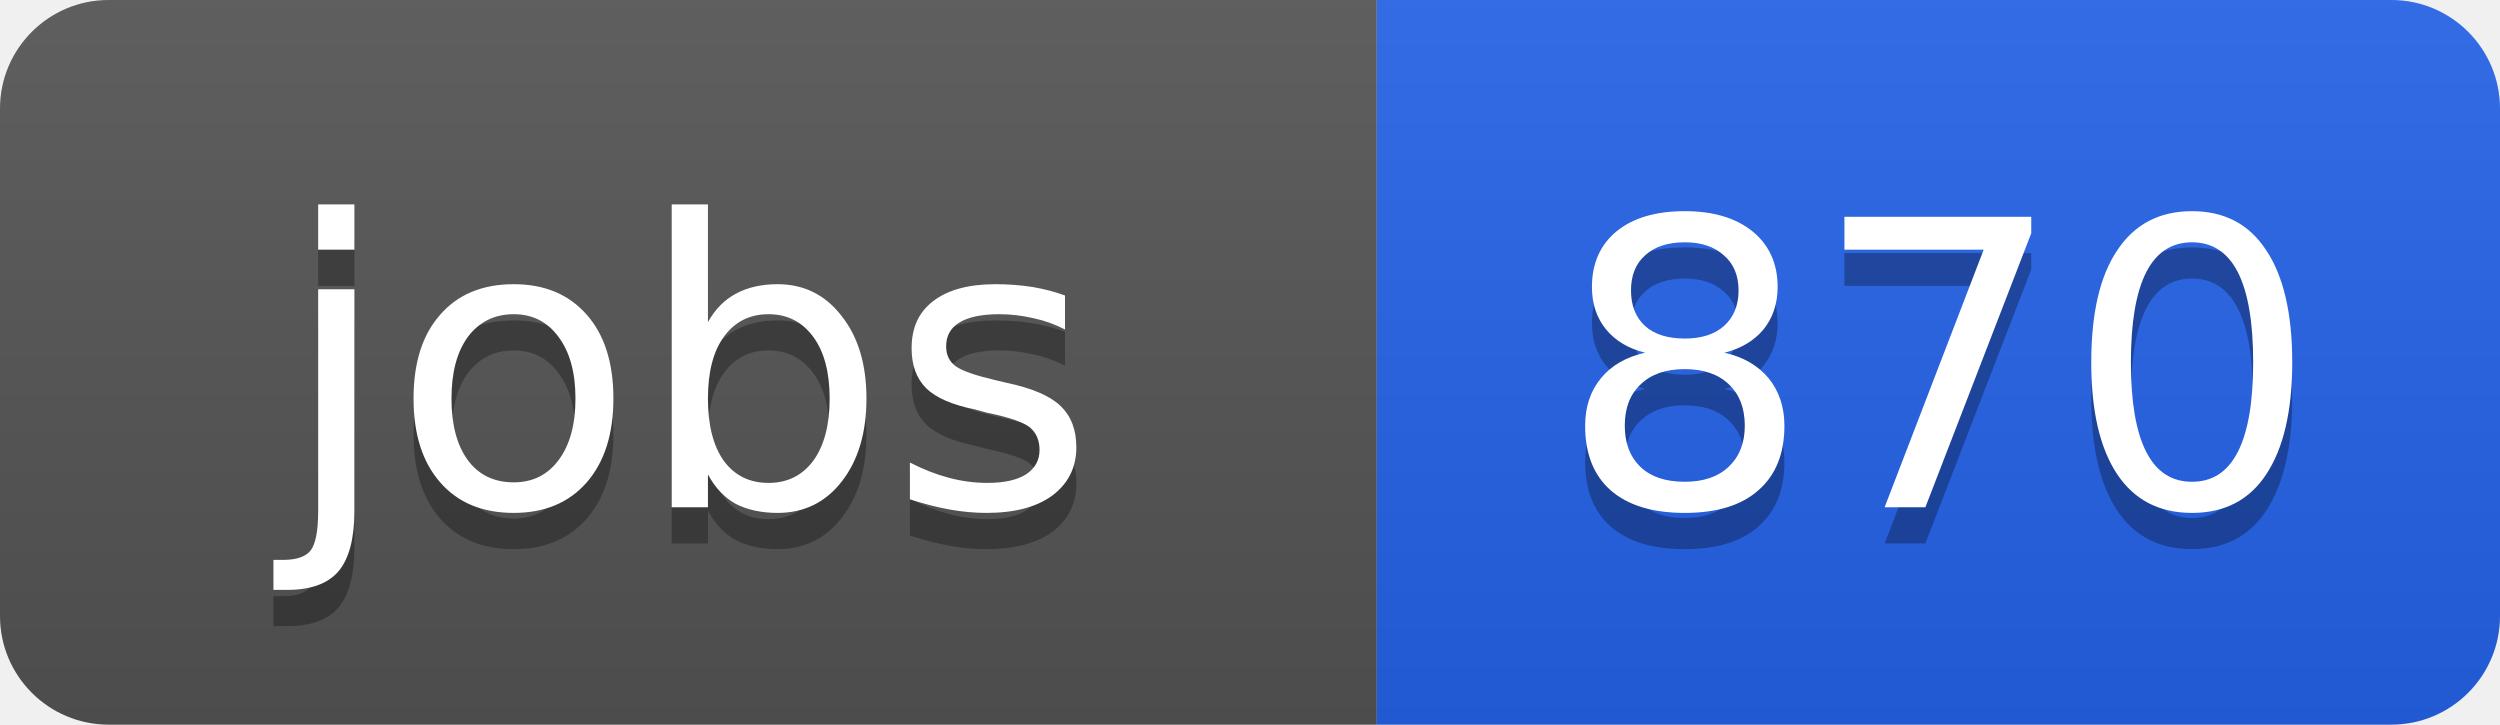
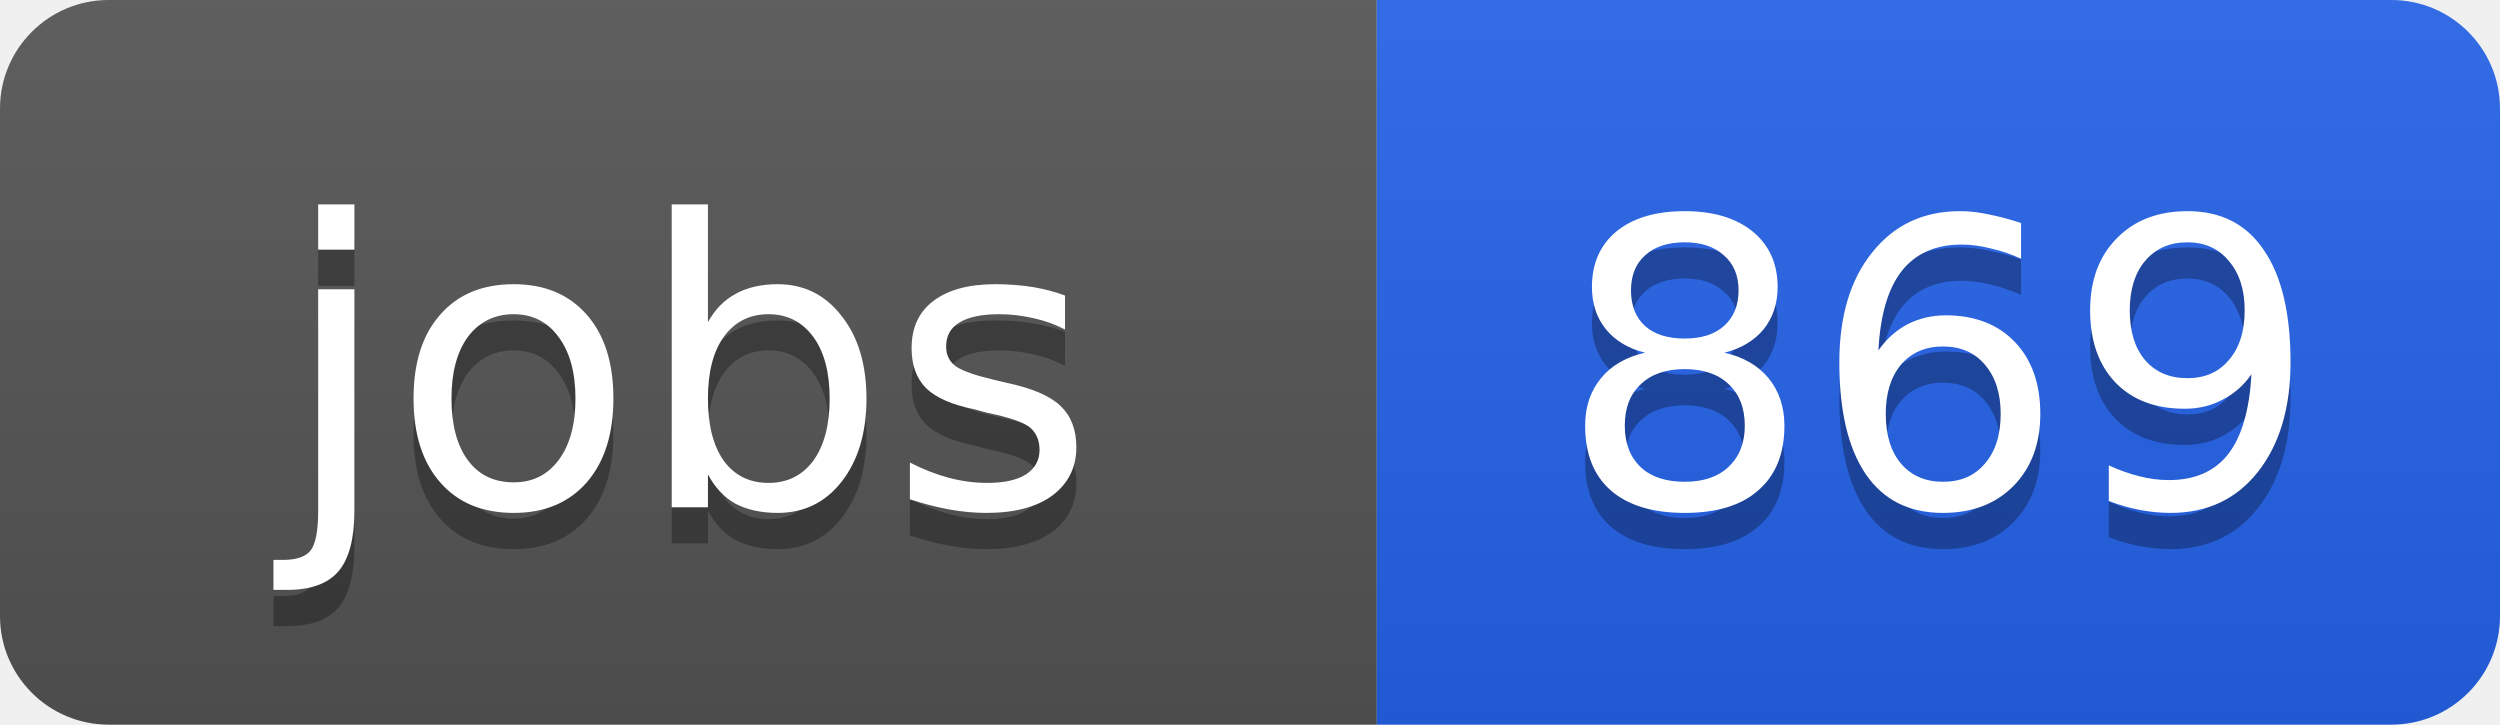
<svg xmlns="http://www.w3.org/2000/svg" width="69" height="20">
  <linearGradient id="b" x2="0" y2="100%">
    <stop offset="0" stop-color="#bbb" stop-opacity=".1" />
    <stop offset="1" stop-opacity=".1" />
  </linearGradient>
  <clipPath id="a">
    <rect width="69" height="20" rx="3" fill="#fff" />
  </clipPath>
  <g clip-path="url(#a)">
    <path fill="#555" d="M0 0h38v20H0z" />
    <path fill="#2563eb" d="M38 0h31v20H38z" />
    <path fill="url(#b)" d="M0 0h69v20H0z" />
  </g>
  <g fill="#fff" text-anchor="middle" font-family="DejaVu Sans,Verdana,Geneva,sans-serif" font-size="11">
    <text x="19" y="15" fill="#010101" fill-opacity=".3">jobs</text>
    <text x="19" y="14">jobs</text>
-     <text x="53.5" y="15" fill="#010101" fill-opacity=".3">870</text>
-     <text x="53.5" y="14">870</text>
+     <text x="53.5" y="15" fill="#010101" fill-opacity=".3">869</text>
+     <text x="53.5" y="14">869</text>
  </g>
</svg>
